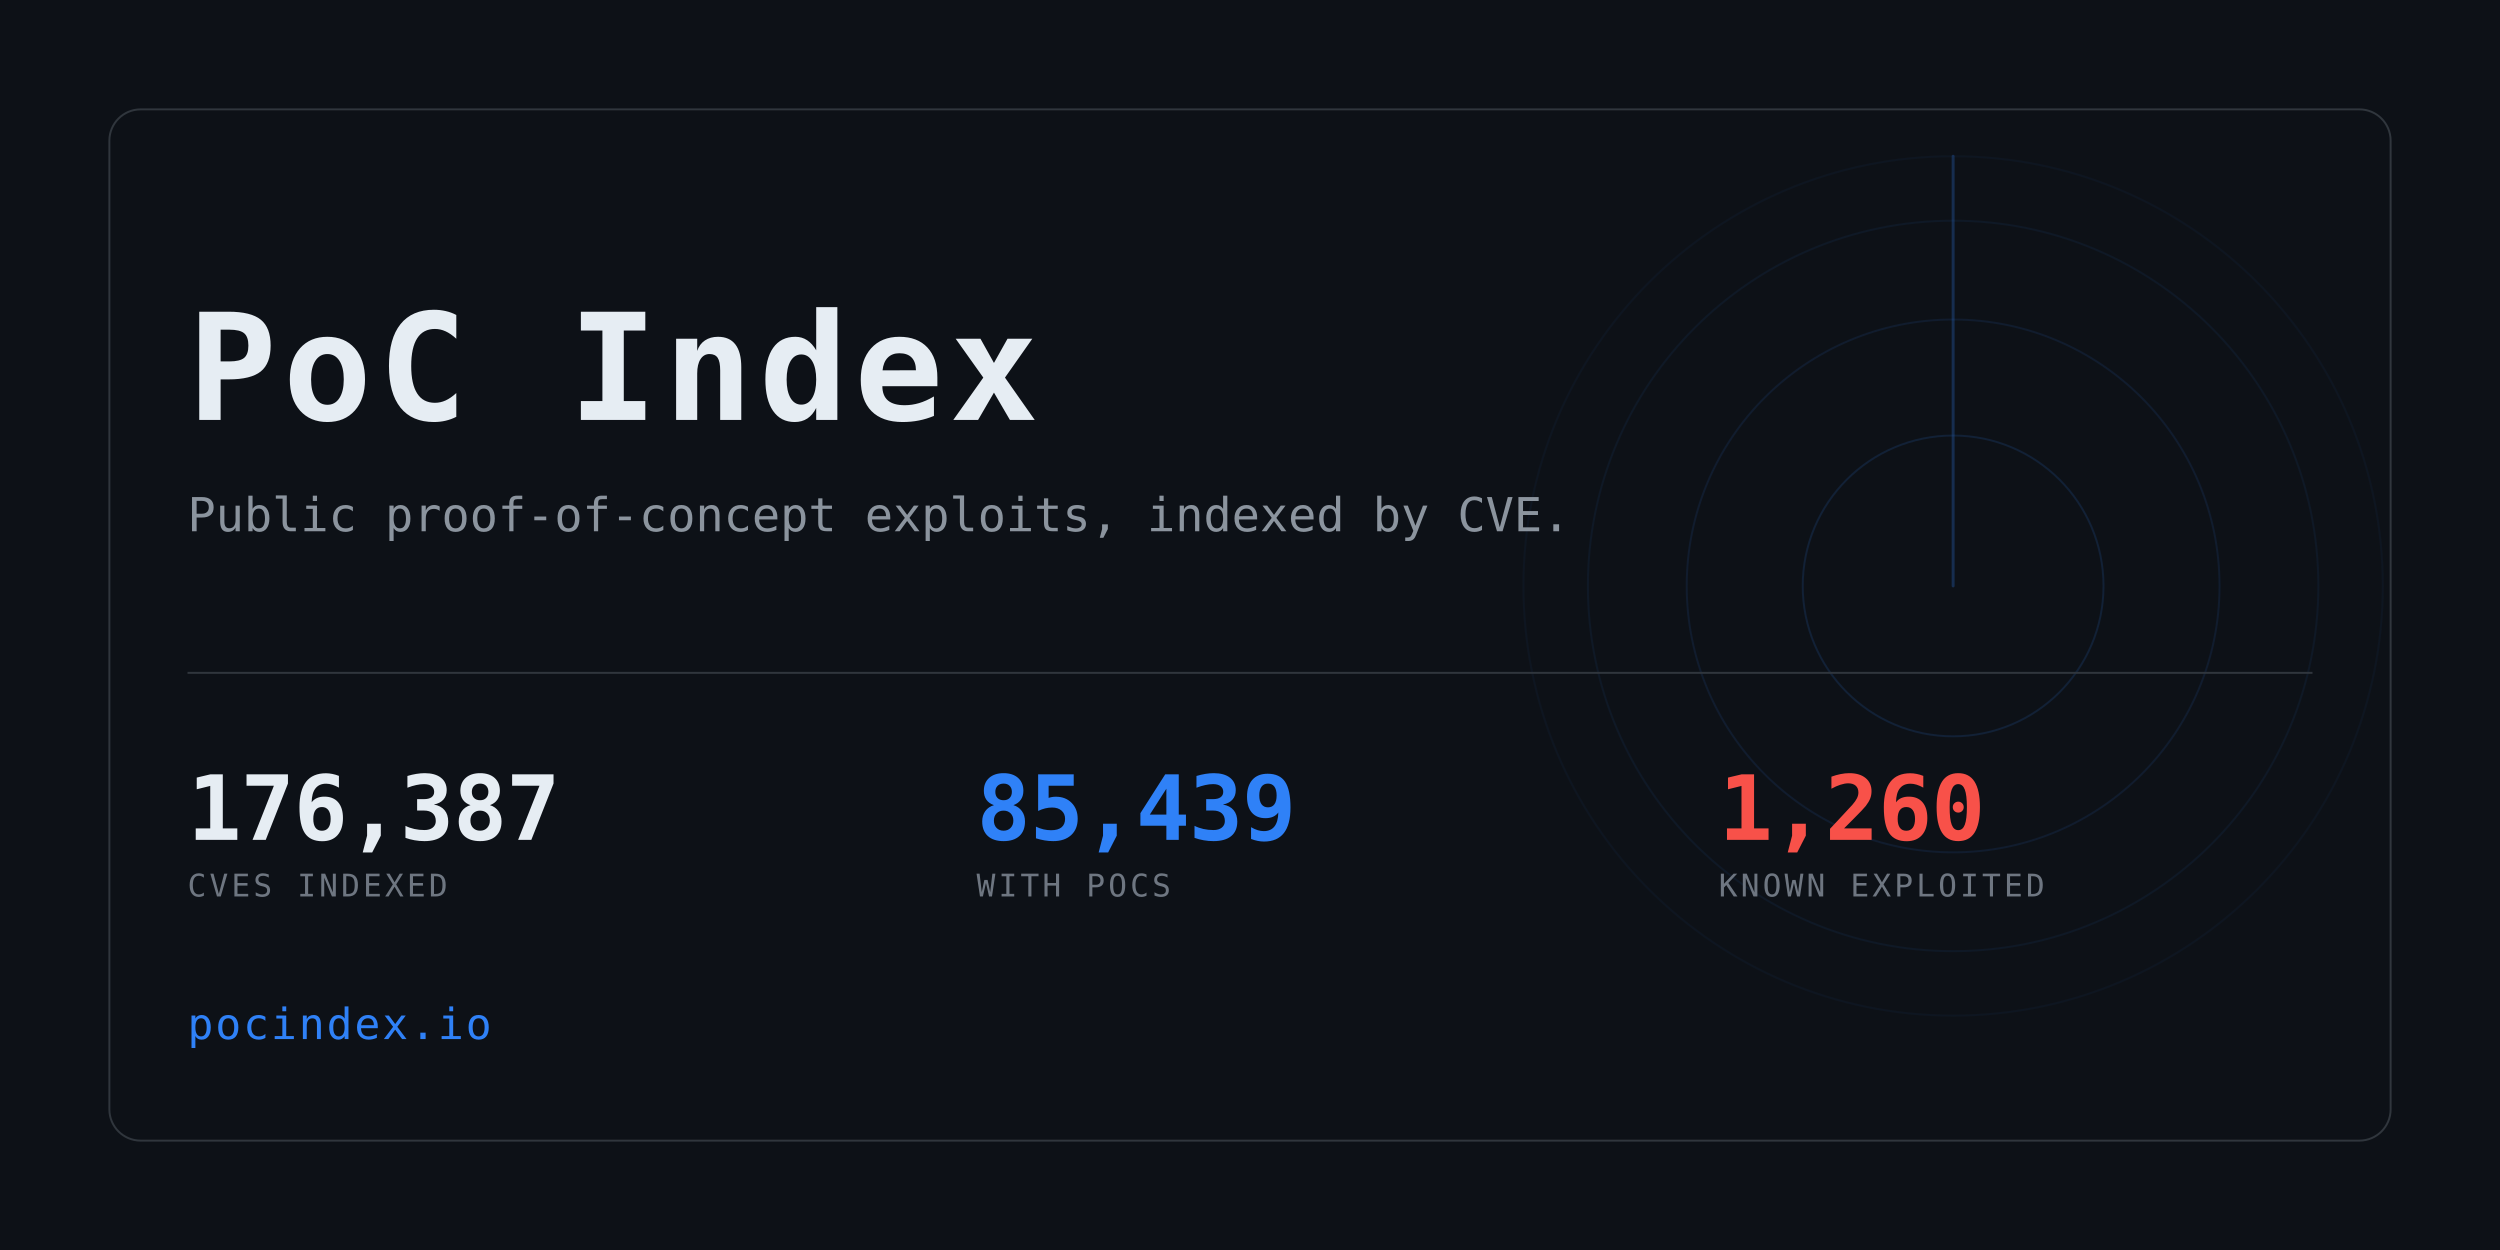
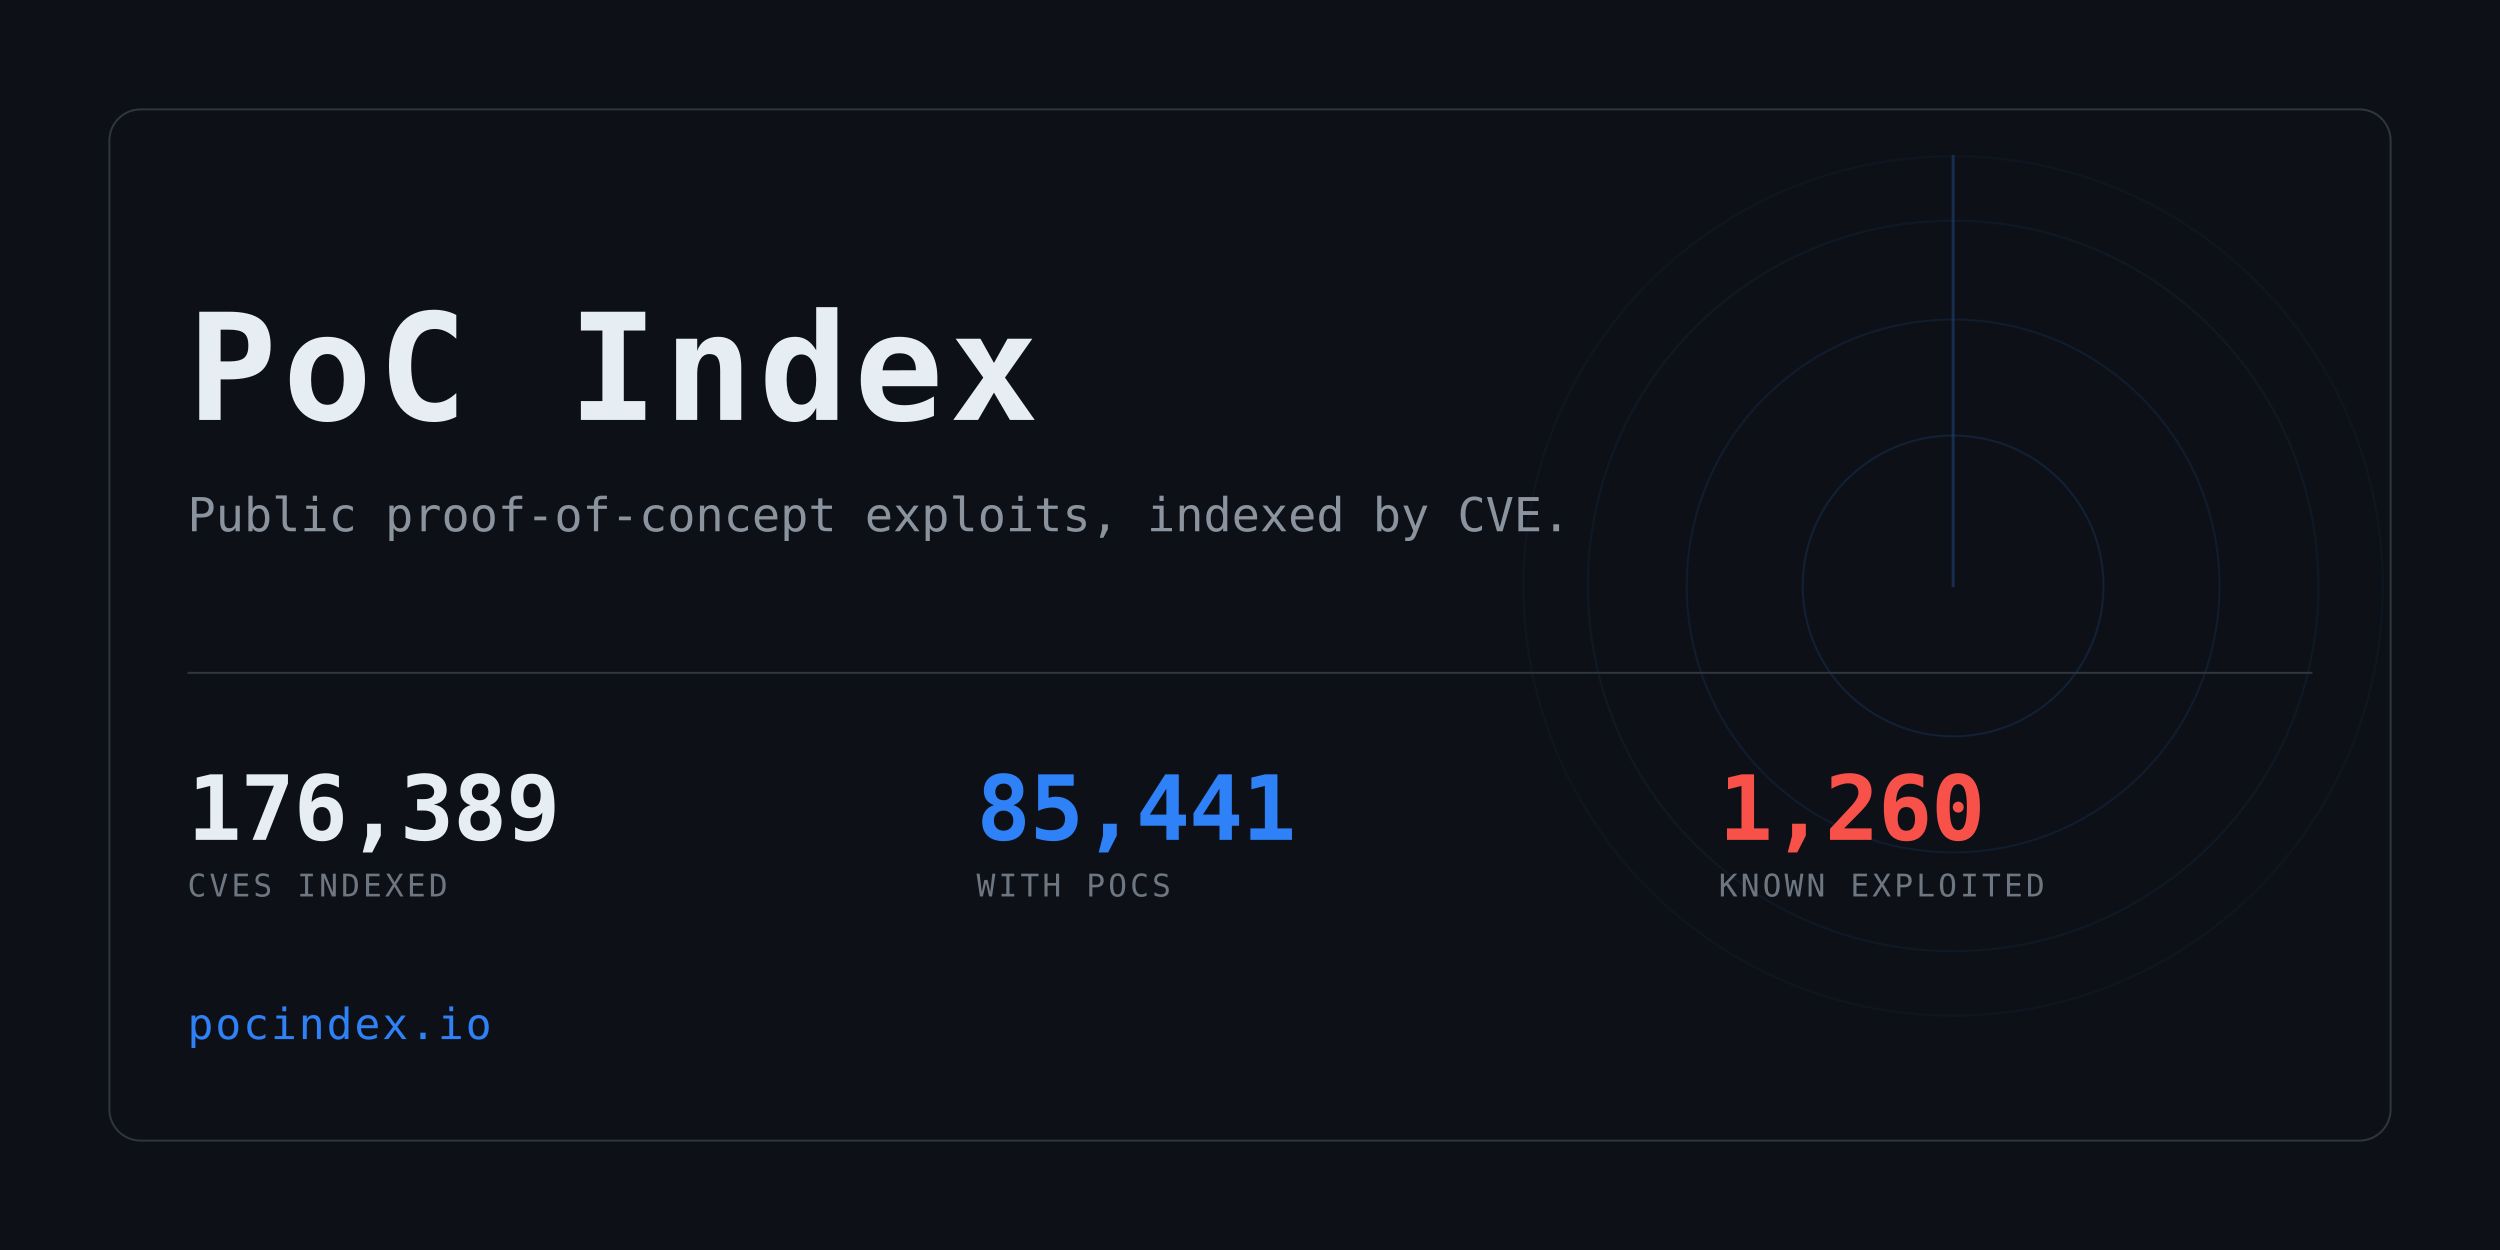
<svg xmlns="http://www.w3.org/2000/svg" width="1280" height="640" viewBox="0 0 1280 640" role="img" aria-label="PoC Index">
  <clipPath id="card">
    <rect x="56" y="56" width="1168" height="528" rx="16" />
  </clipPath>
  <rect width="1280" height="640" fill="#0d1117" />
  <g clip-path="url(#card)" opacity="0.6">
    <g>
      <circle cx="1000" cy="300" r="77.0" fill="none" stroke="#2f81f7" stroke-width="1" opacity="0.234" />
      <circle cx="1000" cy="300" r="136.4" fill="none" stroke="#2f81f7" stroke-width="1" opacity="0.169" />
      <circle cx="1000" cy="300" r="187.0" fill="none" stroke="#2f81f7" stroke-width="1" opacity="0.117" />
      <circle cx="1000" cy="300" r="220.0" fill="none" stroke="#2f81f7" stroke-width="1" opacity="0.078" />
      <line x1="1000" y1="300" x2="1000" y2="80.0" stroke="#2f81f7" stroke-width="1.5" stroke-linecap="round" opacity="0.416">
        <animateTransform attributeName="transform" type="rotate" from="0 1000 300" to="360 1000 300" dur="8s" repeatCount="indefinite" />
      </line>
    </g>
  </g>
  <rect x="56" y="56" width="1168" height="528" rx="16" fill="none" stroke="#30363d" />
  <text x="96" y="215" font-family="ui-monospace,SFMono-Regular,Menlo,Consolas,monospace" font-size="76" font-weight="700" fill="#e6edf3" letter-spacing="3">PoC Index</text>
  <text x="96" y="272" font-family="ui-monospace,SFMono-Regular,Menlo,Consolas,monospace" font-size="24" fill="#8b949e">
    Public proof-of-concept exploits, indexed by CVE.</text>
  <rect x="96" y="344" width="1088" height="1" fill="#30363d" />
-   <text x="96" y="430" font-family="ui-monospace,SFMono-Regular,Menlo,Consolas,monospace" font-size="46" font-weight="700" fill="#e6edf3" letter-spacing="-0.5">176,387</text>
+   <text x="96" y="430" font-family="ui-monospace,SFMono-Regular,Menlo,Consolas,monospace" font-size="46" font-weight="700" fill="#e6edf3" letter-spacing="-0.5">176,389</text>
  <text x="96" y="459" font-family="ui-monospace,SFMono-Regular,Menlo,Consolas,monospace" font-size="16" fill="#6e7681" letter-spacing="1.6">CVES INDEXED</text>
-   <text x="500" y="430" font-family="ui-monospace,SFMono-Regular,Menlo,Consolas,monospace" font-size="46" font-weight="700" fill="#2f81f7" letter-spacing="-0.5">85,439</text>
+   <text x="500" y="430" font-family="ui-monospace,SFMono-Regular,Menlo,Consolas,monospace" font-size="46" font-weight="700" fill="#2f81f7" letter-spacing="-0.5">85,441</text>
  <text x="500" y="459" font-family="ui-monospace,SFMono-Regular,Menlo,Consolas,monospace" font-size="16" fill="#6e7681" letter-spacing="1.6">WITH POCS</text>
  <text x="880" y="430" font-family="ui-monospace,SFMono-Regular,Menlo,Consolas,monospace" font-size="46" font-weight="700" fill="#f85149" letter-spacing="-0.5">1,260</text>
  <text x="880" y="459" font-family="ui-monospace,SFMono-Regular,Menlo,Consolas,monospace" font-size="16" fill="#6e7681" letter-spacing="1.6">KNOWN EXPLOITED</text>
  <text x="96" y="532" font-family="ui-monospace,SFMono-Regular,Menlo,Consolas,monospace" font-size="22" fill="#2f81f7" letter-spacing="1">pocindex.io</text>
</svg>
